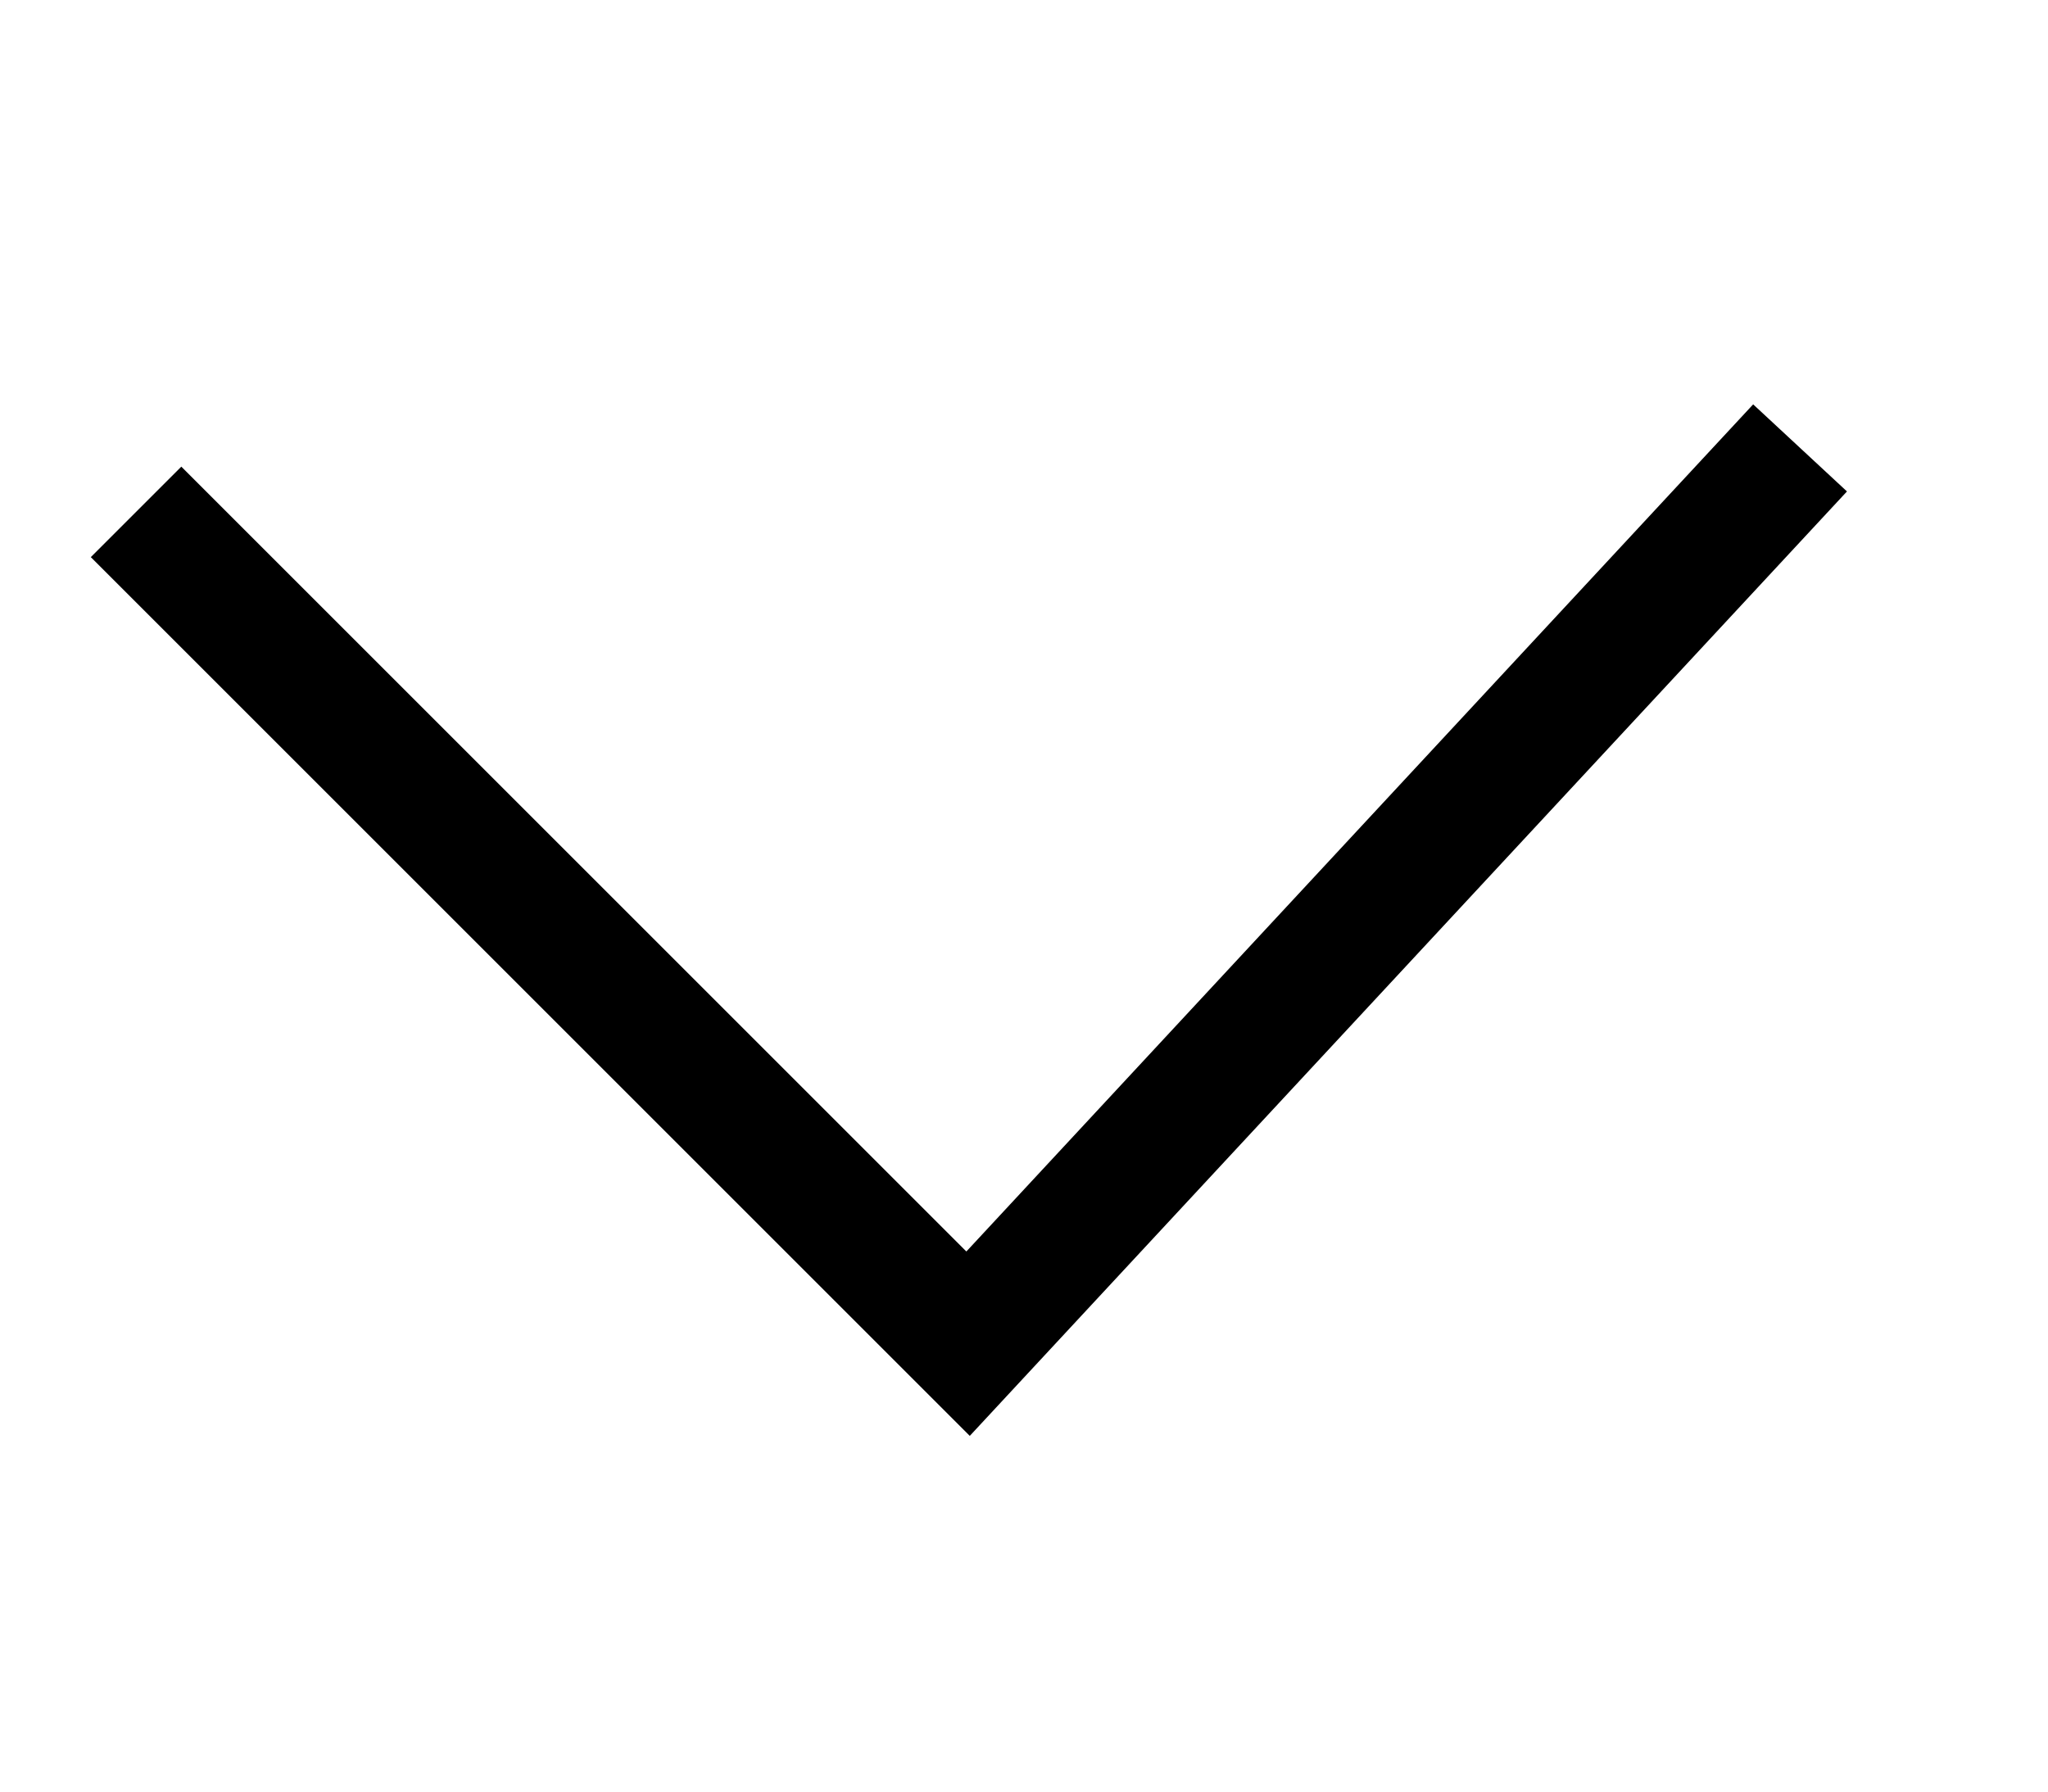
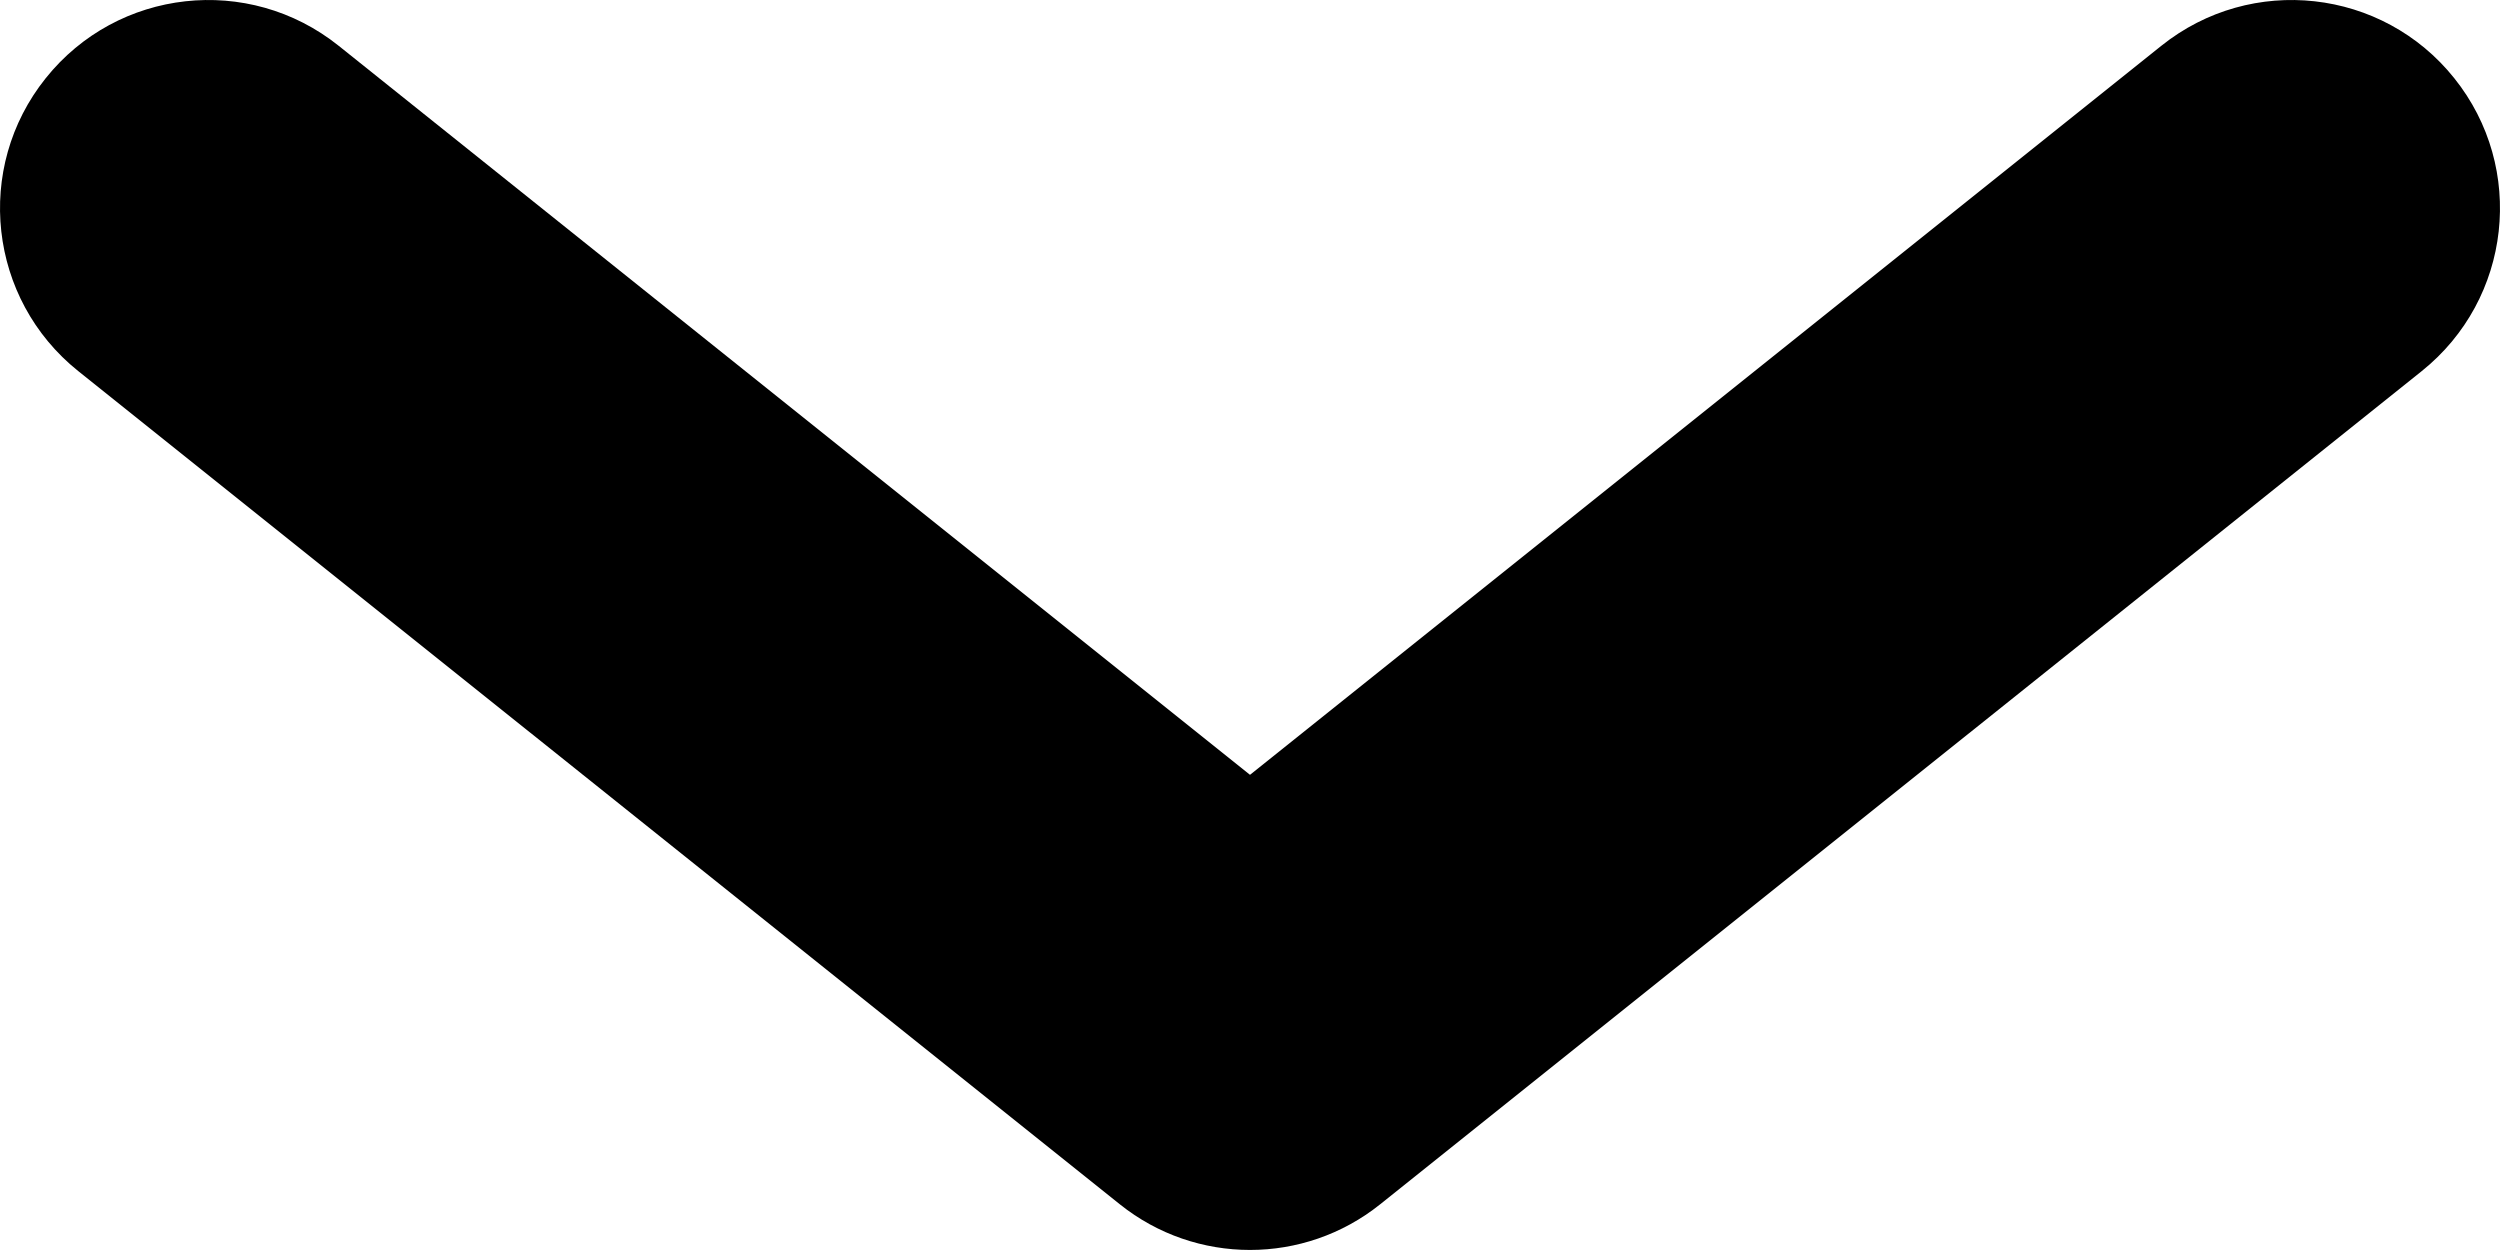
- <svg xmlns="http://www.w3.org/2000/svg" id="arrow_down" viewBox="0 0 16 14" fill="none">
-   <path d="M14.063 3.5L7.563 10.5L1.063 4" stroke="currentColor" stroke-width="1" />
+ <svg xmlns="http://www.w3.org/2000/svg" viewBox="0 0 14 7">
+   <path fill-rule="evenodd" clip-rule="evenodd" d="M0.256 0.438C0.658 -0.065 1.392 -0.147 1.896 0.256L7 4.339L12.104 0.256C12.608 -0.147 13.342 -0.065 13.744 0.438C14.147 0.941 14.065 1.675 13.562 2.078L7.729 6.744C7.303 7.085 6.697 7.085 6.271 6.744L0.438 2.078C-0.065 1.675 -0.147 0.941 0.256 0.438Z" />
</svg>
